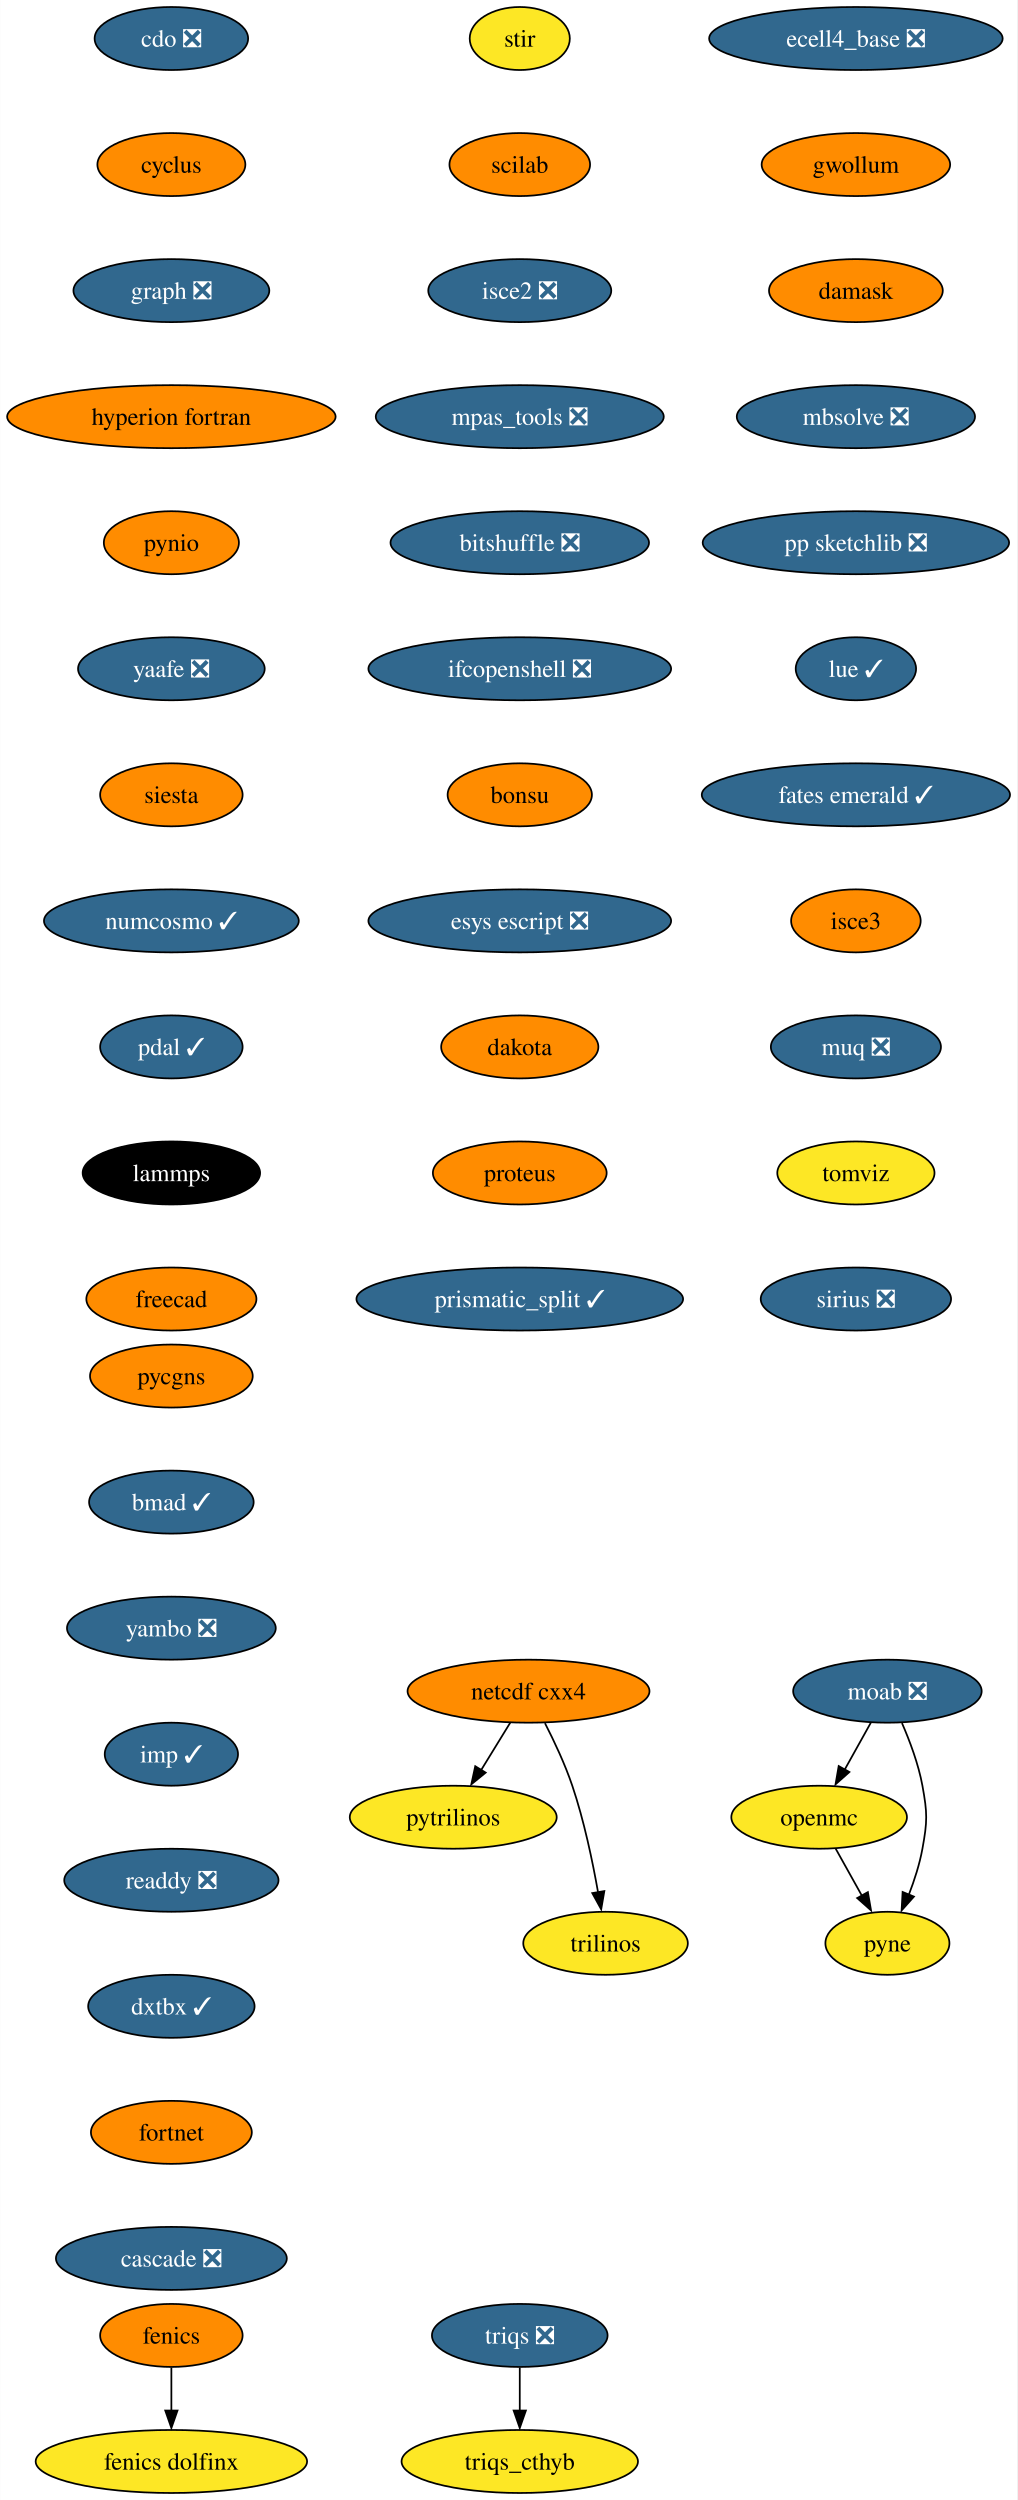
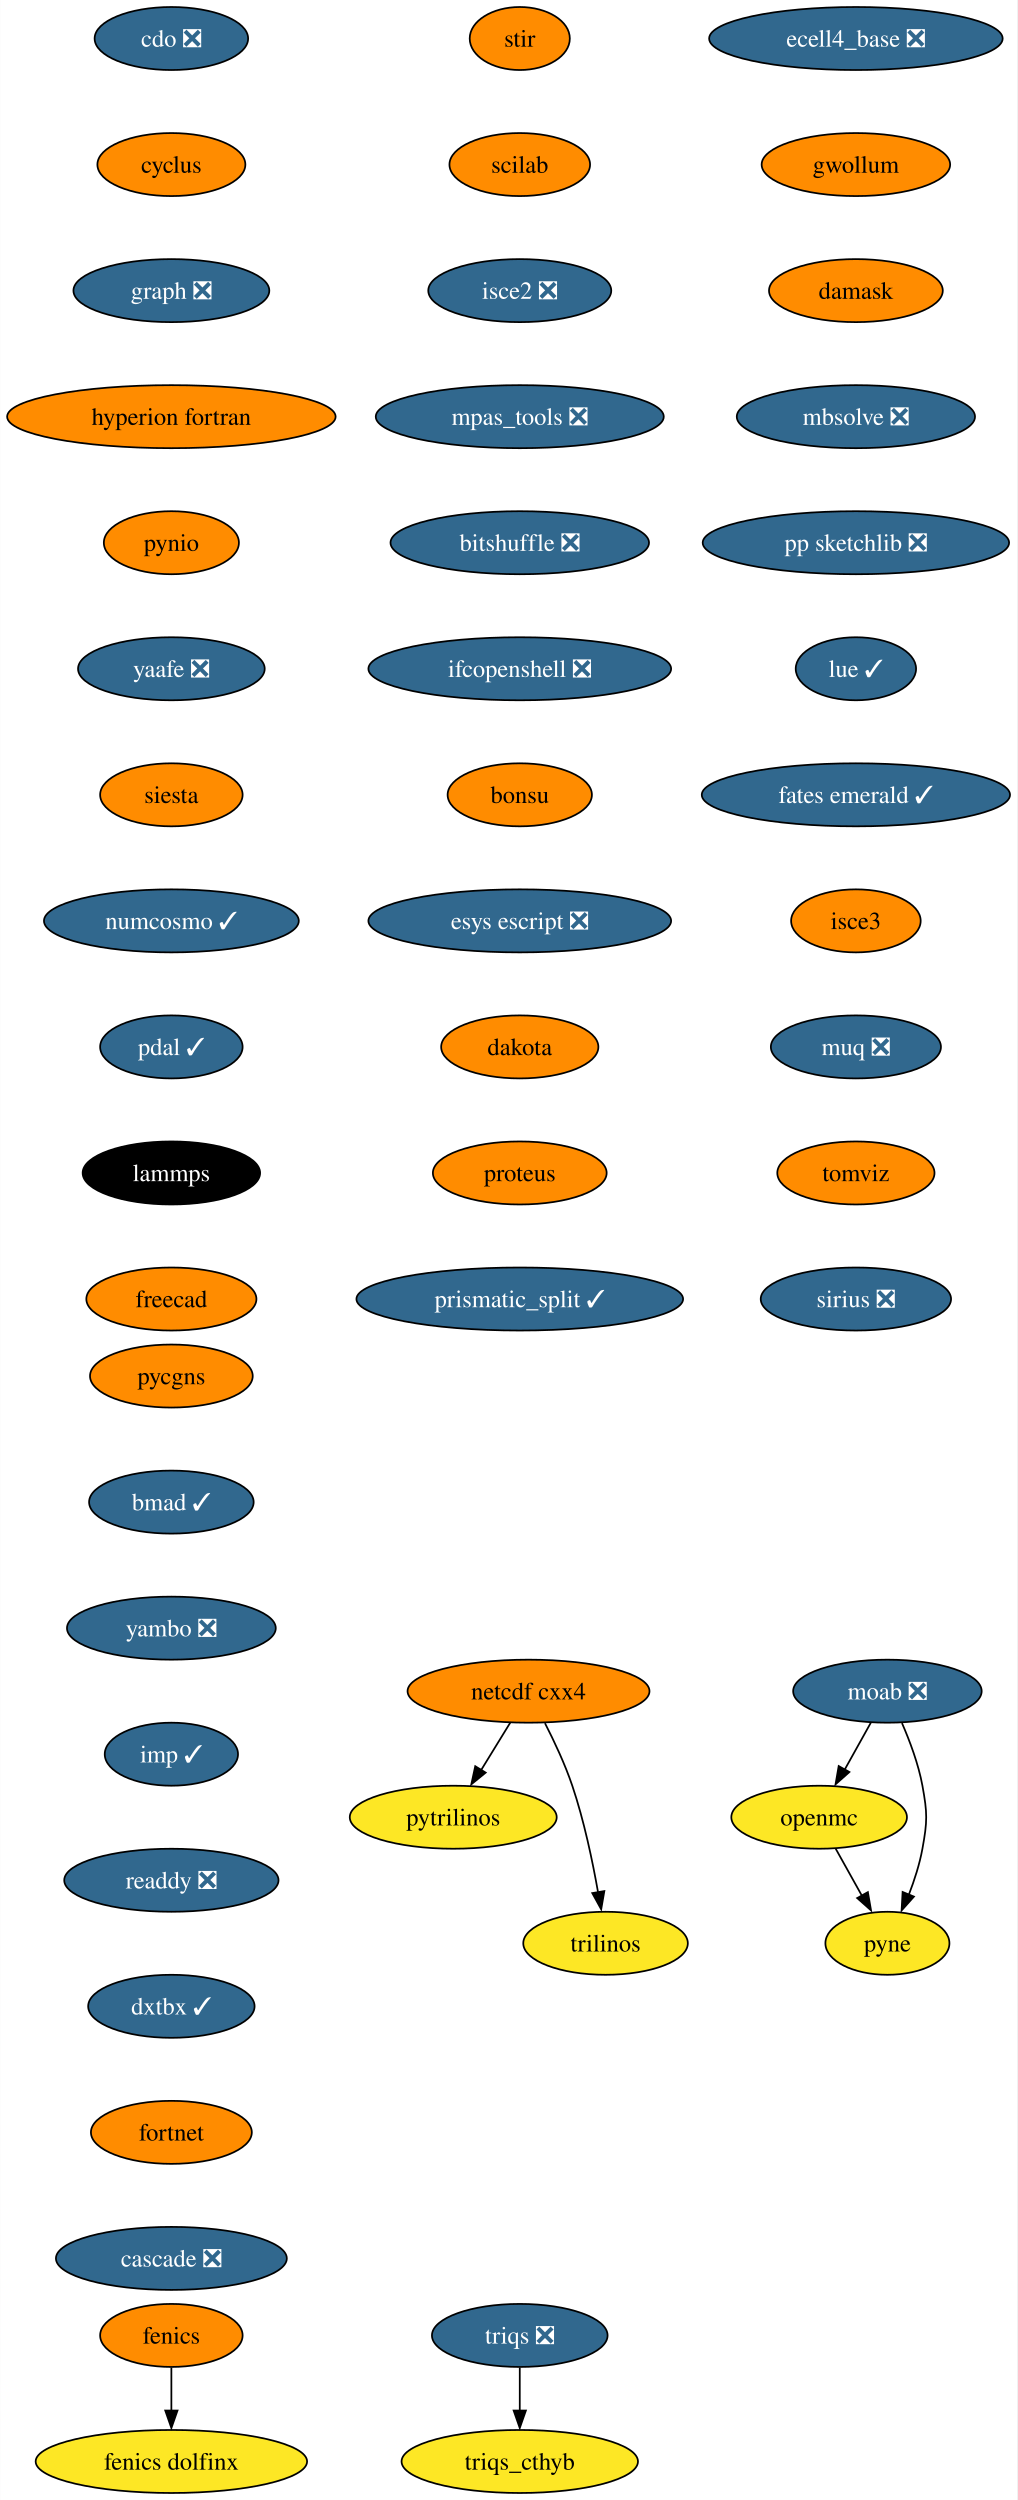
<svg xmlns="http://www.w3.org/2000/svg" xmlns:xlink="http://www.w3.org/1999/xlink" width="581pt" height="1428pt" viewBox="0.00 0.00 580.86 1428.00">
  <g id="graph0" class="graph" transform="scale(1 1) rotate(0) translate(4 1424)">
    <polygon fill="white" stroke="none" points="-4,4 -4,-1424 576.86,-1424 576.86,4 -4,4" />
    <g id="node1" class="node">
      <g id="a_node1">
        <a xlink:href="https://github.com/conda-forge/cdo-feedstock/pull/140" xlink:title="cdo ❎">
          <ellipse fill="#31688e" stroke="black" cx="93.82" cy="-1402" rx="43.84" ry="18" />
          <text text-anchor="middle" x="93.82" y="-1397.33" font-family="Times,serif" font-size="14.00" fill="white">cdo ❎</text>
        </a>
      </g>
    </g>
    <g id="node2" class="node">
      <g id="a_node2">
        <a xlink:href="https://github.com/conda-forge/cyclus-feedstock" xlink:title="cyclus">
          <ellipse fill="#ff8c00" stroke="black" cx="93.82" cy="-1330" rx="42.26" ry="18" />
          <text text-anchor="middle" x="93.82" y="-1325.33" font-family="Times,serif" font-size="14.00">cyclus</text>
        </a>
      </g>
    </g>
    <g id="node3" class="node">
      <g id="a_node3">
        <a xlink:href="https://github.com/conda-forge/graph-feedstock/pull/9" xlink:title="graph ❎">
          <ellipse fill="#31688e" stroke="black" cx="93.82" cy="-1258" rx="55.94" ry="18" />
          <text text-anchor="middle" x="93.82" y="-1253.33" font-family="Times,serif" font-size="14.00" fill="white">graph ❎</text>
        </a>
      </g>
    </g>
    <g id="node6" class="node">
      <g id="a_node6">
        <a xlink:href="https://github.com/conda-forge/hyperion-fortran-feedstock" xlink:title="hyperion fortran">
          <ellipse fill="#ff8c00" stroke="black" cx="93.82" cy="-1186" rx="93.82" ry="18" />
          <text text-anchor="middle" x="93.82" y="-1181.33" font-family="Times,serif" font-size="14.00">hyperion fortran</text>
        </a>
      </g>
    </g>
    <g id="node4" class="node">
      <g id="a_node4">
        <a xlink:href="https://github.com/conda-forge/fenics-feedstock" xlink:title="fenics">
          <ellipse fill="#ff8c00" stroke="black" cx="93.82" cy="-90" rx="40.69" ry="18" />
          <text text-anchor="middle" x="93.82" y="-85.33" font-family="Times,serif" font-size="14.00">fenics</text>
        </a>
      </g>
    </g>
    <g id="node5" class="node">
      <g id="a_node5">
        <a xlink:href="https://github.com/conda-forge/fenics-dolfinx-feedstock" xlink:title="fenics dolfinx">
          <ellipse fill="#fde725" stroke="black" cx="93.82" cy="-18" rx="77.52" ry="18" />
          <text text-anchor="middle" x="93.82" y="-13.32" font-family="Times,serif" font-size="14.00">fenics dolfinx</text>
        </a>
      </g>
    </g>
    <g id="edge3" class="edge">
      <path fill="none" stroke="black" d="M93.82,-71.7C93.82,-64.24 93.82,-55.32 93.82,-46.97" />
      <polygon fill="black" stroke="black" points="97.32,-47.1 93.82,-37.1 90.32,-47.1 97.32,-47.1" />
    </g>
    <g id="node7" class="node">
      <g id="a_node7">
        <a xlink:href="https://github.com/conda-forge/pynio-feedstock" xlink:title="pynio">
          <ellipse fill="#ff8c00" stroke="black" cx="93.82" cy="-1114" rx="38.58" ry="18" />
          <text text-anchor="middle" x="93.82" y="-1109.33" font-family="Times,serif" font-size="14.00">pynio</text>
        </a>
      </g>
    </g>
    <g id="node14" class="node">
      <g id="a_node14">
        <a xlink:href="https://github.com/conda-forge/yaafe-feedstock/pull/23" xlink:title="yaafe ❎">
          <ellipse fill="#31688e" stroke="black" cx="93.82" cy="-1042" rx="53.31" ry="18" />
          <text text-anchor="middle" x="93.82" y="-1037.33" font-family="Times,serif" font-size="14.00" fill="white">yaafe ❎</text>
        </a>
      </g>
    </g>
    <g id="node8" class="node">
      <g id="a_node8">
        <a xlink:href="https://github.com/conda-forge/moab-feedstock/pull/84" xlink:title="moab ❎">
          <ellipse fill="#31688e" stroke="black" cx="502.82" cy="-458" rx="53.84" ry="18" />
          <text text-anchor="middle" x="502.82" y="-453.32" font-family="Times,serif" font-size="14.00" fill="white">moab ❎</text>
        </a>
      </g>
    </g>
    <g id="node9" class="node">
      <g id="a_node9">
        <a xlink:href="https://github.com/conda-forge/openmc-feedstock" xlink:title="openmc">
          <ellipse fill="#fde725" stroke="black" cx="463.82" cy="-386" rx="50.16" ry="18" />
          <text text-anchor="middle" x="463.82" y="-381.32" font-family="Times,serif" font-size="14.00">openmc</text>
        </a>
      </g>
    </g>
    <g id="edge6" class="edge">
      <path fill="none" stroke="black" d="M493.38,-440.05C488.88,-431.97 483.39,-422.12 478.37,-413.11" />
      <polygon fill="black" stroke="black" points="481.1,-411.82 473.18,-404.79 474.99,-415.23 481.1,-411.82" />
    </g>
    <g id="node10" class="node">
      <g id="a_node10">
        <a xlink:href="https://github.com/conda-forge/pyne-feedstock" xlink:title="pyne">
          <ellipse fill="#fde725" stroke="black" cx="502.82" cy="-314" rx="35.42" ry="18" />
          <text text-anchor="middle" x="502.82" y="-309.32" font-family="Times,serif" font-size="14.00">pyne</text>
        </a>
      </g>
    </g>
    <g id="edge7" class="edge">
      <path fill="none" stroke="black" d="M511.13,-439.79C515.56,-429.63 520.56,-416.38 522.82,-404 525.69,-388.26 525.69,-383.74 522.82,-368 521.23,-359.25 518.27,-350.08 515.1,-341.86" />
      <polygon fill="black" stroke="black" points="517.97,-340.65 510.92,-332.74 511.5,-343.32 517.97,-340.65" />
    </g>
    <g id="edge8" class="edge">
      <path fill="none" stroke="black" d="M473.26,-368.05C477.77,-359.97 483.26,-350.12 488.28,-341.11" />
      <polygon fill="black" stroke="black" points="491.66,-343.23 493.47,-332.79 485.54,-339.82 491.66,-343.23" />
    </g>
    <g id="node11" class="node">
      <g id="a_node11">
        <a xlink:href="https://github.com/conda-forge/netcdf-cxx4-feedstock" xlink:title="netcdf cxx4">
          <ellipse fill="#ff8c00" stroke="black" cx="297.82" cy="-458" rx="69.1" ry="18" />
          <text text-anchor="middle" x="297.82" y="-453.32" font-family="Times,serif" font-size="14.00">netcdf cxx4</text>
        </a>
      </g>
    </g>
    <g id="node12" class="node">
      <g id="a_node12">
        <a xlink:href="https://github.com/conda-forge/pytrilinos-feedstock" xlink:title="pytrilinos">
          <ellipse fill="#fde725" stroke="black" cx="254.82" cy="-386" rx="59.1" ry="18" />
          <text text-anchor="middle" x="254.82" y="-381.32" font-family="Times,serif" font-size="14.00">pytrilinos</text>
        </a>
      </g>
    </g>
    <g id="edge9" class="edge">
      <path fill="none" stroke="black" d="M287.41,-440.05C282.45,-431.97 276.4,-422.12 270.86,-413.11" />
      <polygon fill="black" stroke="black" points="273.35,-411.48 265.14,-404.79 267.39,-415.14 273.35,-411.48" />
    </g>
    <g id="node13" class="node">
      <g id="a_node13">
        <a xlink:href="https://github.com/conda-forge/trilinos-feedstock" xlink:title="trilinos">
          <ellipse fill="#fde725" stroke="black" cx="341.82" cy="-314" rx="47" ry="18" />
          <text text-anchor="middle" x="341.82" y="-309.32" font-family="Times,serif" font-size="14.00">trilinos</text>
        </a>
      </g>
    </g>
    <g id="edge10" class="edge">
      <path fill="none" stroke="black" d="M307.2,-439.75C312.41,-429.59 318.66,-416.34 322.82,-404 329.54,-384.11 334.4,-360.88 337.53,-343.15" />
      <polygon fill="black" stroke="black" points="341.13,-343.82 339.33,-333.38 334.23,-342.66 341.13,-343.82" />
    </g>
    <g id="node15" class="node">
      <g id="a_node15">
        <a xlink:href="https://github.com/conda-forge/siesta-feedstock" xlink:title="siesta">
          <ellipse fill="#ff8c00" stroke="black" cx="93.82" cy="-970" rx="40.69" ry="18" />
          <text text-anchor="middle" x="93.82" y="-965.33" font-family="Times,serif" font-size="14.00">siesta</text>
        </a>
      </g>
    </g>
    <g id="node16" class="node">
      <g id="a_node16">
        <a xlink:href="https://github.com/conda-forge/numcosmo-feedstock/pull/37" xlink:title="numcosmo ✓">
          <ellipse fill="#31688e" stroke="black" cx="93.82" cy="-898" rx="72.78" ry="18" />
          <text text-anchor="middle" x="93.82" y="-893.33" font-family="Times,serif" font-size="14.00" fill="white">numcosmo ✓</text>
        </a>
      </g>
    </g>
    <g id="node17" class="node">
      <g id="a_node17">
        <a xlink:href="https://github.com/conda-forge/pdal-feedstock/pull/210" xlink:title="pdal ✓">
          <ellipse fill="#31688e" stroke="black" cx="93.82" cy="-826" rx="40.69" ry="18" />
          <text text-anchor="middle" x="93.82" y="-821.33" font-family="Times,serif" font-size="14.00" fill="white">pdal ✓</text>
        </a>
      </g>
    </g>
    <g id="node18" class="node">
      <g id="a_node18">
        <a xlink:href="https://github.com/conda-forge/lammps-feedstock" xlink:title="lammps">
          <ellipse fill="#000000" stroke="black" cx="93.82" cy="-754" rx="50.68" ry="18" />
          <text text-anchor="middle" x="93.82" y="-749.33" font-family="Times,serif" font-size="14.00" fill="white">lammps</text>
        </a>
      </g>
    </g>
    <g id="node19" class="node">
      <g id="a_node19">
        <a xlink:href="https://github.com/conda-forge/freecad-feedstock" xlink:title="freecad">
          <ellipse fill="#ff8c00" stroke="black" cx="93.82" cy="-682" rx="48.58" ry="18" />
          <text text-anchor="middle" x="93.82" y="-677.33" font-family="Times,serif" font-size="14.00">freecad</text>
        </a>
      </g>
    </g>
    <g id="node20" class="node">
      <g id="a_node20">
        <a xlink:href="https://github.com/conda-forge/stir-feedstock" xlink:title="stir">
-           <ellipse fill="#fde725" stroke="black" cx="292.82" cy="-1402" rx="28.59" ry="18" />
+           <ellipse fill="#ff8c00" stroke="black" cx="292.82" cy="-1402" rx="28.59" ry="18" />
          <text text-anchor="middle" x="292.82" y="-1397.33" font-family="Times,serif" font-size="14.00">stir</text>
        </a>
      </g>
    </g>
    <g id="node21" class="node">
      <g id="a_node21">
        <a xlink:href="https://github.com/conda-forge/scilab-feedstock" xlink:title="scilab">
          <ellipse fill="#ff8c00" stroke="black" cx="292.82" cy="-1330" rx="40.16" ry="18" />
          <text text-anchor="middle" x="292.82" y="-1325.33" font-family="Times,serif" font-size="14.00">scilab</text>
        </a>
      </g>
    </g>
    <g id="node22" class="node">
      <g id="a_node22">
        <a xlink:href="https://github.com/conda-forge/isce2-feedstock/pull/64" xlink:title="isce2 ❎">
          <ellipse fill="#31688e" stroke="black" cx="292.82" cy="-1258" rx="52.26" ry="18" />
          <text text-anchor="middle" x="292.82" y="-1253.33" font-family="Times,serif" font-size="14.00" fill="white">isce2 ❎</text>
        </a>
      </g>
    </g>
    <g id="node23" class="node">
      <g id="a_node23">
        <a xlink:href="https://github.com/conda-forge/mpas_tools-feedstock/pull/76" xlink:title="mpas_tools ❎">
          <ellipse fill="#31688e" stroke="black" cx="292.82" cy="-1186" rx="82.25" ry="18" />
          <text text-anchor="middle" x="292.82" y="-1181.33" font-family="Times,serif" font-size="14.00" fill="white">mpas_tools ❎</text>
        </a>
      </g>
    </g>
    <g id="node24" class="node">
      <g id="a_node24">
        <a xlink:href="https://github.com/conda-forge/bitshuffle-feedstock/pull/38" xlink:title="bitshuffle ❎">
          <ellipse fill="#31688e" stroke="black" cx="292.82" cy="-1114" rx="73.83" ry="18" />
          <text text-anchor="middle" x="292.82" y="-1109.33" font-family="Times,serif" font-size="14.00" fill="white">bitshuffle ❎</text>
        </a>
      </g>
    </g>
    <g id="node25" class="node">
      <g id="a_node25">
        <a xlink:href="https://github.com/conda-forge/ifcopenshell-feedstock/pull/30" xlink:title="ifcopenshell ❎">
          <ellipse fill="#31688e" stroke="black" cx="292.82" cy="-1042" rx="86.46" ry="18" />
          <text text-anchor="middle" x="292.82" y="-1037.33" font-family="Times,serif" font-size="14.00" fill="white">ifcopenshell ❎</text>
        </a>
      </g>
    </g>
    <g id="node26" class="node">
      <g id="a_node26">
        <a xlink:href="https://github.com/conda-forge/bonsu-feedstock" xlink:title="bonsu">
          <ellipse fill="#ff8c00" stroke="black" cx="292.82" cy="-970" rx="41.21" ry="18" />
          <text text-anchor="middle" x="292.82" y="-965.33" font-family="Times,serif" font-size="14.00">bonsu</text>
        </a>
      </g>
    </g>
    <g id="node27" class="node">
      <g id="a_node27">
        <a xlink:href="https://github.com/conda-forge/esys-escript-feedstock/pull/62" xlink:title="esys escript ❎">
          <ellipse fill="#31688e" stroke="black" cx="292.82" cy="-898" rx="86.46" ry="18" />
          <text text-anchor="middle" x="292.82" y="-893.33" font-family="Times,serif" font-size="14.00" fill="white">esys escript ❎</text>
        </a>
      </g>
    </g>
    <g id="node28" class="node">
      <g id="a_node28">
        <a xlink:href="https://github.com/conda-forge/dakota-feedstock" xlink:title="dakota">
          <ellipse fill="#ff8c00" stroke="black" cx="292.82" cy="-826" rx="44.9" ry="18" />
          <text text-anchor="middle" x="292.82" y="-821.33" font-family="Times,serif" font-size="14.00">dakota</text>
        </a>
      </g>
    </g>
    <g id="node29" class="node">
      <g id="a_node29">
        <a xlink:href="https://github.com/conda-forge/proteus-feedstock" xlink:title="proteus">
          <ellipse fill="#ff8c00" stroke="black" cx="292.82" cy="-754" rx="49.63" ry="18" />
          <text text-anchor="middle" x="292.82" y="-749.33" font-family="Times,serif" font-size="14.00">proteus</text>
        </a>
      </g>
    </g>
    <g id="node32" class="node">
      <g id="a_node32">
        <a xlink:href="https://github.com/conda-forge/prismatic_split-feedstock/pull/39" xlink:title="prismatic_split ✓">
          <ellipse fill="#31688e" stroke="black" cx="292.82" cy="-682" rx="93.3" ry="18" />
          <text text-anchor="middle" x="292.82" y="-677.33" font-family="Times,serif" font-size="14.00" fill="white">prismatic_split ✓</text>
        </a>
      </g>
    </g>
    <g id="node30" class="node">
      <g id="a_node30">
        <a xlink:href="https://github.com/conda-forge/triqs-feedstock/pull/39" xlink:title="triqs ❎">
          <ellipse fill="#31688e" stroke="black" cx="292.82" cy="-90" rx="50.16" ry="18" />
          <text text-anchor="middle" x="292.82" y="-85.33" font-family="Times,serif" font-size="14.00" fill="white">triqs ❎</text>
        </a>
      </g>
    </g>
    <g id="node31" class="node">
      <g id="a_node31">
        <a xlink:href="https://github.com/conda-forge/triqs_cthyb-feedstock" xlink:title="triqs_cthyb">
          <ellipse fill="#fde725" stroke="black" cx="292.82" cy="-18" rx="67.52" ry="18" />
          <text text-anchor="middle" x="292.82" y="-13.32" font-family="Times,serif" font-size="14.00">triqs_cthyb</text>
        </a>
      </g>
    </g>
    <g id="edge26" class="edge">
      <path fill="none" stroke="black" d="M292.82,-71.7C292.82,-64.24 292.82,-55.32 292.82,-46.97" />
      <polygon fill="black" stroke="black" points="296.32,-47.1 292.82,-37.1 289.32,-47.1 296.32,-47.1" />
    </g>
    <g id="node33" class="node">
      <g id="a_node33">
        <a xlink:href="https://github.com/conda-forge/ecell4_base-feedstock/pull/23" xlink:title="ecell4_base ❎">
          <ellipse fill="#31688e" stroke="black" cx="484.82" cy="-1402" rx="83.83" ry="18" />
          <text text-anchor="middle" x="484.82" y="-1397.33" font-family="Times,serif" font-size="14.00" fill="white">ecell4_base ❎</text>
        </a>
      </g>
    </g>
    <g id="node34" class="node">
      <g id="a_node34">
        <a xlink:href="https://github.com/conda-forge/gwollum-feedstock" xlink:title="gwollum">
          <ellipse fill="#ff8c00" stroke="black" cx="484.82" cy="-1330" rx="53.84" ry="18" />
          <text text-anchor="middle" x="484.82" y="-1325.33" font-family="Times,serif" font-size="14.00">gwollum</text>
        </a>
      </g>
    </g>
    <g id="node35" class="node">
      <g id="a_node35">
        <a xlink:href="https://github.com/conda-forge/damask-feedstock" xlink:title="damask">
          <ellipse fill="#ff8c00" stroke="black" cx="484.82" cy="-1258" rx="49.63" ry="18" />
          <text text-anchor="middle" x="484.82" y="-1253.33" font-family="Times,serif" font-size="14.00">damask</text>
        </a>
      </g>
    </g>
    <g id="node36" class="node">
      <g id="a_node36">
        <a xlink:href="https://github.com/conda-forge/mbsolve-feedstock/pull/15" xlink:title="mbsolve ❎">
          <ellipse fill="#31688e" stroke="black" cx="484.82" cy="-1186" rx="68.04" ry="18" />
          <text text-anchor="middle" x="484.82" y="-1181.33" font-family="Times,serif" font-size="14.00" fill="white">mbsolve ❎</text>
        </a>
      </g>
    </g>
    <g id="node37" class="node">
      <g id="a_node37">
        <a xlink:href="https://github.com/conda-forge/pp-sketchlib-feedstock/pull/41" xlink:title="pp sketchlib ❎">
          <ellipse fill="#31688e" stroke="black" cx="484.82" cy="-1114" rx="87.51" ry="18" />
          <text text-anchor="middle" x="484.82" y="-1109.33" font-family="Times,serif" font-size="14.00" fill="white">pp sketchlib ❎</text>
        </a>
      </g>
    </g>
    <g id="node38" class="node">
      <g id="a_node38">
        <a xlink:href="https://github.com/conda-forge/lue-feedstock/pull/38" xlink:title="lue ✓">
          <ellipse fill="#31688e" stroke="black" cx="484.82" cy="-1042" rx="34.37" ry="18" />
          <text text-anchor="middle" x="484.82" y="-1037.33" font-family="Times,serif" font-size="14.00" fill="white">lue ✓</text>
        </a>
      </g>
    </g>
    <g id="node39" class="node">
      <g id="a_node39">
        <a xlink:href="https://github.com/conda-forge/fates-emerald-feedstock/pull/16" xlink:title="fates emerald ✓">
          <ellipse fill="#31688e" stroke="black" cx="484.82" cy="-970" rx="88.04" ry="18" />
          <text text-anchor="middle" x="484.82" y="-965.33" font-family="Times,serif" font-size="14.00" fill="white">fates emerald ✓</text>
        </a>
      </g>
    </g>
    <g id="node40" class="node">
      <g id="a_node40">
        <a xlink:href="https://github.com/conda-forge/isce3-feedstock" xlink:title="isce3">
          <ellipse fill="#ff8c00" stroke="black" cx="484.82" cy="-898" rx="37" ry="18" />
          <text text-anchor="middle" x="484.82" y="-893.33" font-family="Times,serif" font-size="14.00">isce3</text>
        </a>
      </g>
    </g>
    <g id="node41" class="node">
      <g id="a_node41">
        <a xlink:href="https://github.com/conda-forge/muq-feedstock/pull/32" xlink:title="muq ❎">
          <ellipse fill="#31688e" stroke="black" cx="484.82" cy="-826" rx="48.58" ry="18" />
          <text text-anchor="middle" x="484.82" y="-821.33" font-family="Times,serif" font-size="14.00" fill="white">muq ❎</text>
        </a>
      </g>
    </g>
    <g id="node42" class="node">
      <g id="a_node42">
        <a xlink:href="https://github.com/conda-forge/tomviz-feedstock" xlink:title="tomviz">
-           <ellipse fill="#fde725" stroke="black" cx="484.82" cy="-754" rx="44.9" ry="18" />
+           <ellipse fill="#ff8c00" stroke="black" cx="484.82" cy="-754" rx="44.9" ry="18" />
          <text text-anchor="middle" x="484.82" y="-749.33" font-family="Times,serif" font-size="14.00">tomviz</text>
        </a>
      </g>
    </g>
    <g id="node43" class="node">
      <g id="a_node43">
        <a xlink:href="https://github.com/conda-forge/sirius-feedstock/pull/21" xlink:title="sirius ❎">
          <ellipse fill="#31688e" stroke="black" cx="484.82" cy="-682" rx="54.36" ry="18" />
          <text text-anchor="middle" x="484.82" y="-677.33" font-family="Times,serif" font-size="14.00" fill="white">sirius ❎</text>
        </a>
      </g>
    </g>
    <g id="node44" class="node">
      <g id="a_node44">
        <a xlink:href="https://github.com/conda-forge/pycgns-feedstock" xlink:title="pycgns">
          <ellipse fill="#ff8c00" stroke="black" cx="93.82" cy="-638" rx="46.47" ry="18" />
          <text text-anchor="middle" x="93.82" y="-633.33" font-family="Times,serif" font-size="14.00">pycgns</text>
        </a>
      </g>
    </g>
    <g id="node45" class="node">
      <g id="a_node45">
        <a xlink:href="https://github.com/conda-forge/bmad-feedstock/pull/245" xlink:title="bmad ✓">
          <ellipse fill="#31688e" stroke="black" cx="93.82" cy="-566" rx="47" ry="18" />
          <text text-anchor="middle" x="93.82" y="-561.33" font-family="Times,serif" font-size="14.00" fill="white">bmad ✓</text>
        </a>
      </g>
    </g>
    <g id="node46" class="node">
      <g id="a_node46">
        <a xlink:href="https://github.com/conda-forge/yambo-feedstock/pull/15" xlink:title="yambo ❎">
          <ellipse fill="#31688e" stroke="black" cx="93.82" cy="-494" rx="59.63" ry="18" />
          <text text-anchor="middle" x="93.82" y="-489.32" font-family="Times,serif" font-size="14.00" fill="white">yambo ❎</text>
        </a>
      </g>
    </g>
    <g id="node47" class="node">
      <g id="a_node47">
        <a xlink:href="https://github.com/conda-forge/imp-feedstock/pull/27" xlink:title="imp ✓">
          <ellipse fill="#31688e" stroke="black" cx="93.82" cy="-422" rx="38.06" ry="18" />
          <text text-anchor="middle" x="93.82" y="-417.32" font-family="Times,serif" font-size="14.00" fill="white">imp ✓</text>
        </a>
      </g>
    </g>
    <g id="node48" class="node">
      <g id="a_node48">
        <a xlink:href="https://github.com/conda-forge/readdy-feedstock/pull/11" xlink:title="readdy ❎">
          <ellipse fill="#31688e" stroke="black" cx="93.82" cy="-350" rx="61.2" ry="18" />
          <text text-anchor="middle" x="93.82" y="-345.32" font-family="Times,serif" font-size="14.00" fill="white">readdy ❎</text>
        </a>
      </g>
    </g>
    <g id="node49" class="node">
      <g id="a_node49">
        <a xlink:href="https://github.com/conda-forge/dxtbx-feedstock/pull/47" xlink:title="dxtbx ✓">
          <ellipse fill="#31688e" stroke="black" cx="93.82" cy="-278" rx="47.53" ry="18" />
          <text text-anchor="middle" x="93.82" y="-273.32" font-family="Times,serif" font-size="14.00" fill="white">dxtbx ✓</text>
        </a>
      </g>
    </g>
    <g id="node50" class="node">
      <g id="a_node50">
        <a xlink:href="https://github.com/conda-forge/fortnet-feedstock" xlink:title="fortnet">
          <ellipse fill="#ff8c00" stroke="black" cx="93.82" cy="-206" rx="45.95" ry="18" />
          <text text-anchor="middle" x="93.82" y="-201.33" font-family="Times,serif" font-size="14.00">fortnet</text>
        </a>
      </g>
    </g>
    <g id="node51" class="node">
      <g id="a_node51">
        <a xlink:href="https://github.com/conda-forge/cascade-feedstock/pull/9" xlink:title="cascade ❎">
          <ellipse fill="#31688e" stroke="black" cx="93.82" cy="-134" rx="65.94" ry="18" />
          <text text-anchor="middle" x="93.82" y="-129.32" font-family="Times,serif" font-size="14.00" fill="white">cascade ❎</text>
        </a>
      </g>
    </g>
  </g>
</svg>
